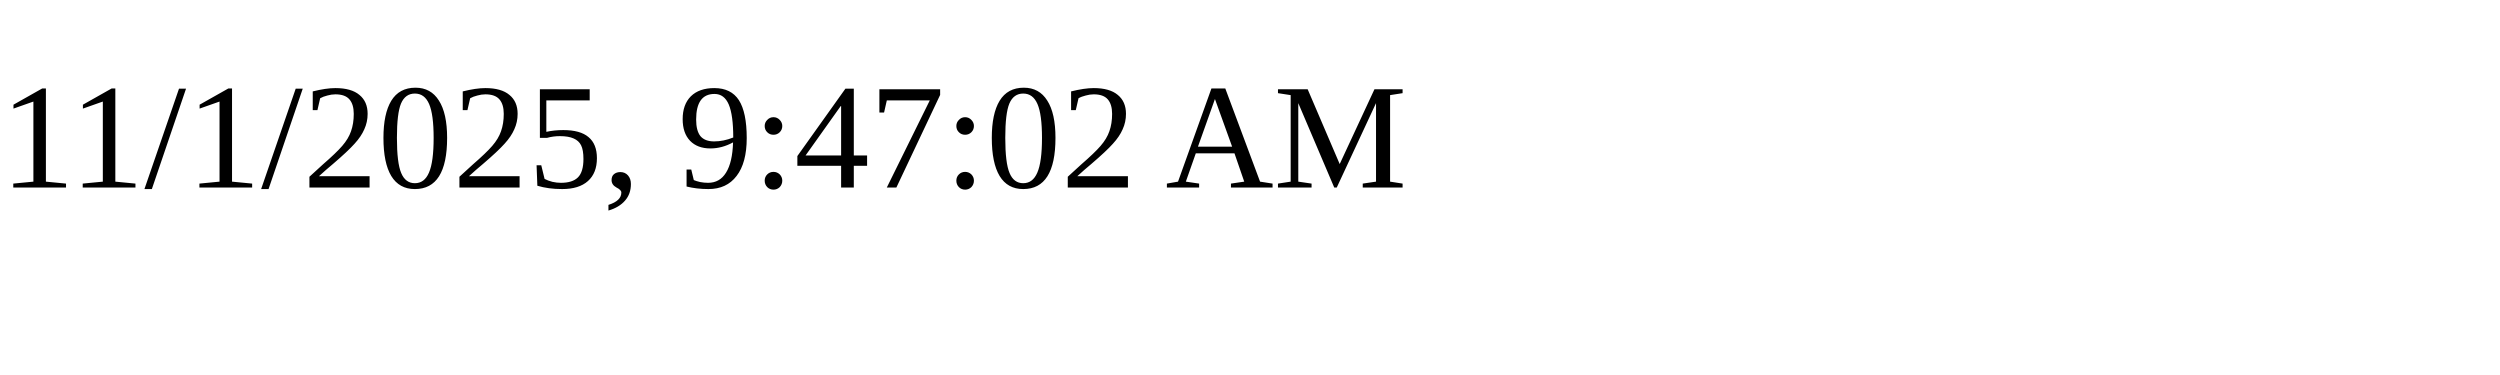
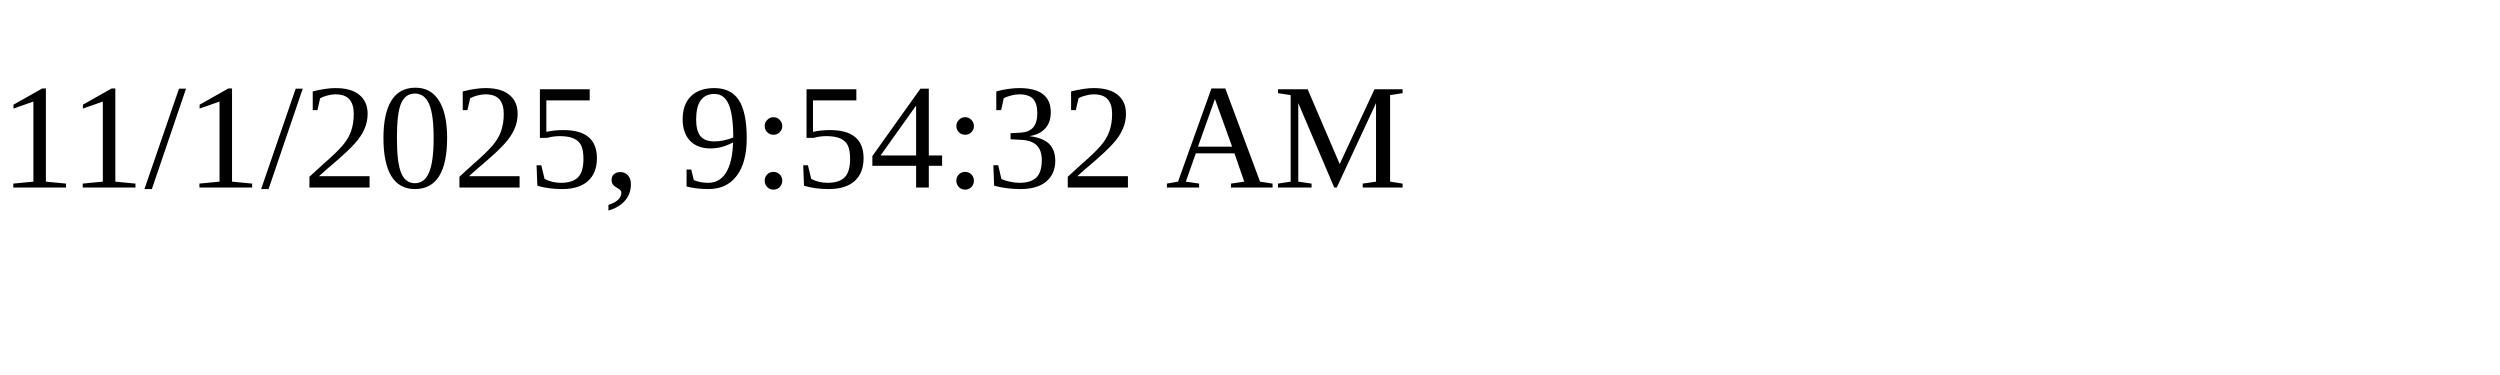
<svg xmlns="http://www.w3.org/2000/svg" height="30" width="200">
-   <text x="0" y="15">11/1/2025, 9:47:02 AM</text>
+   <text x="0" y="15">11/1/2025, 9:54:32 AM</text>
</svg>
